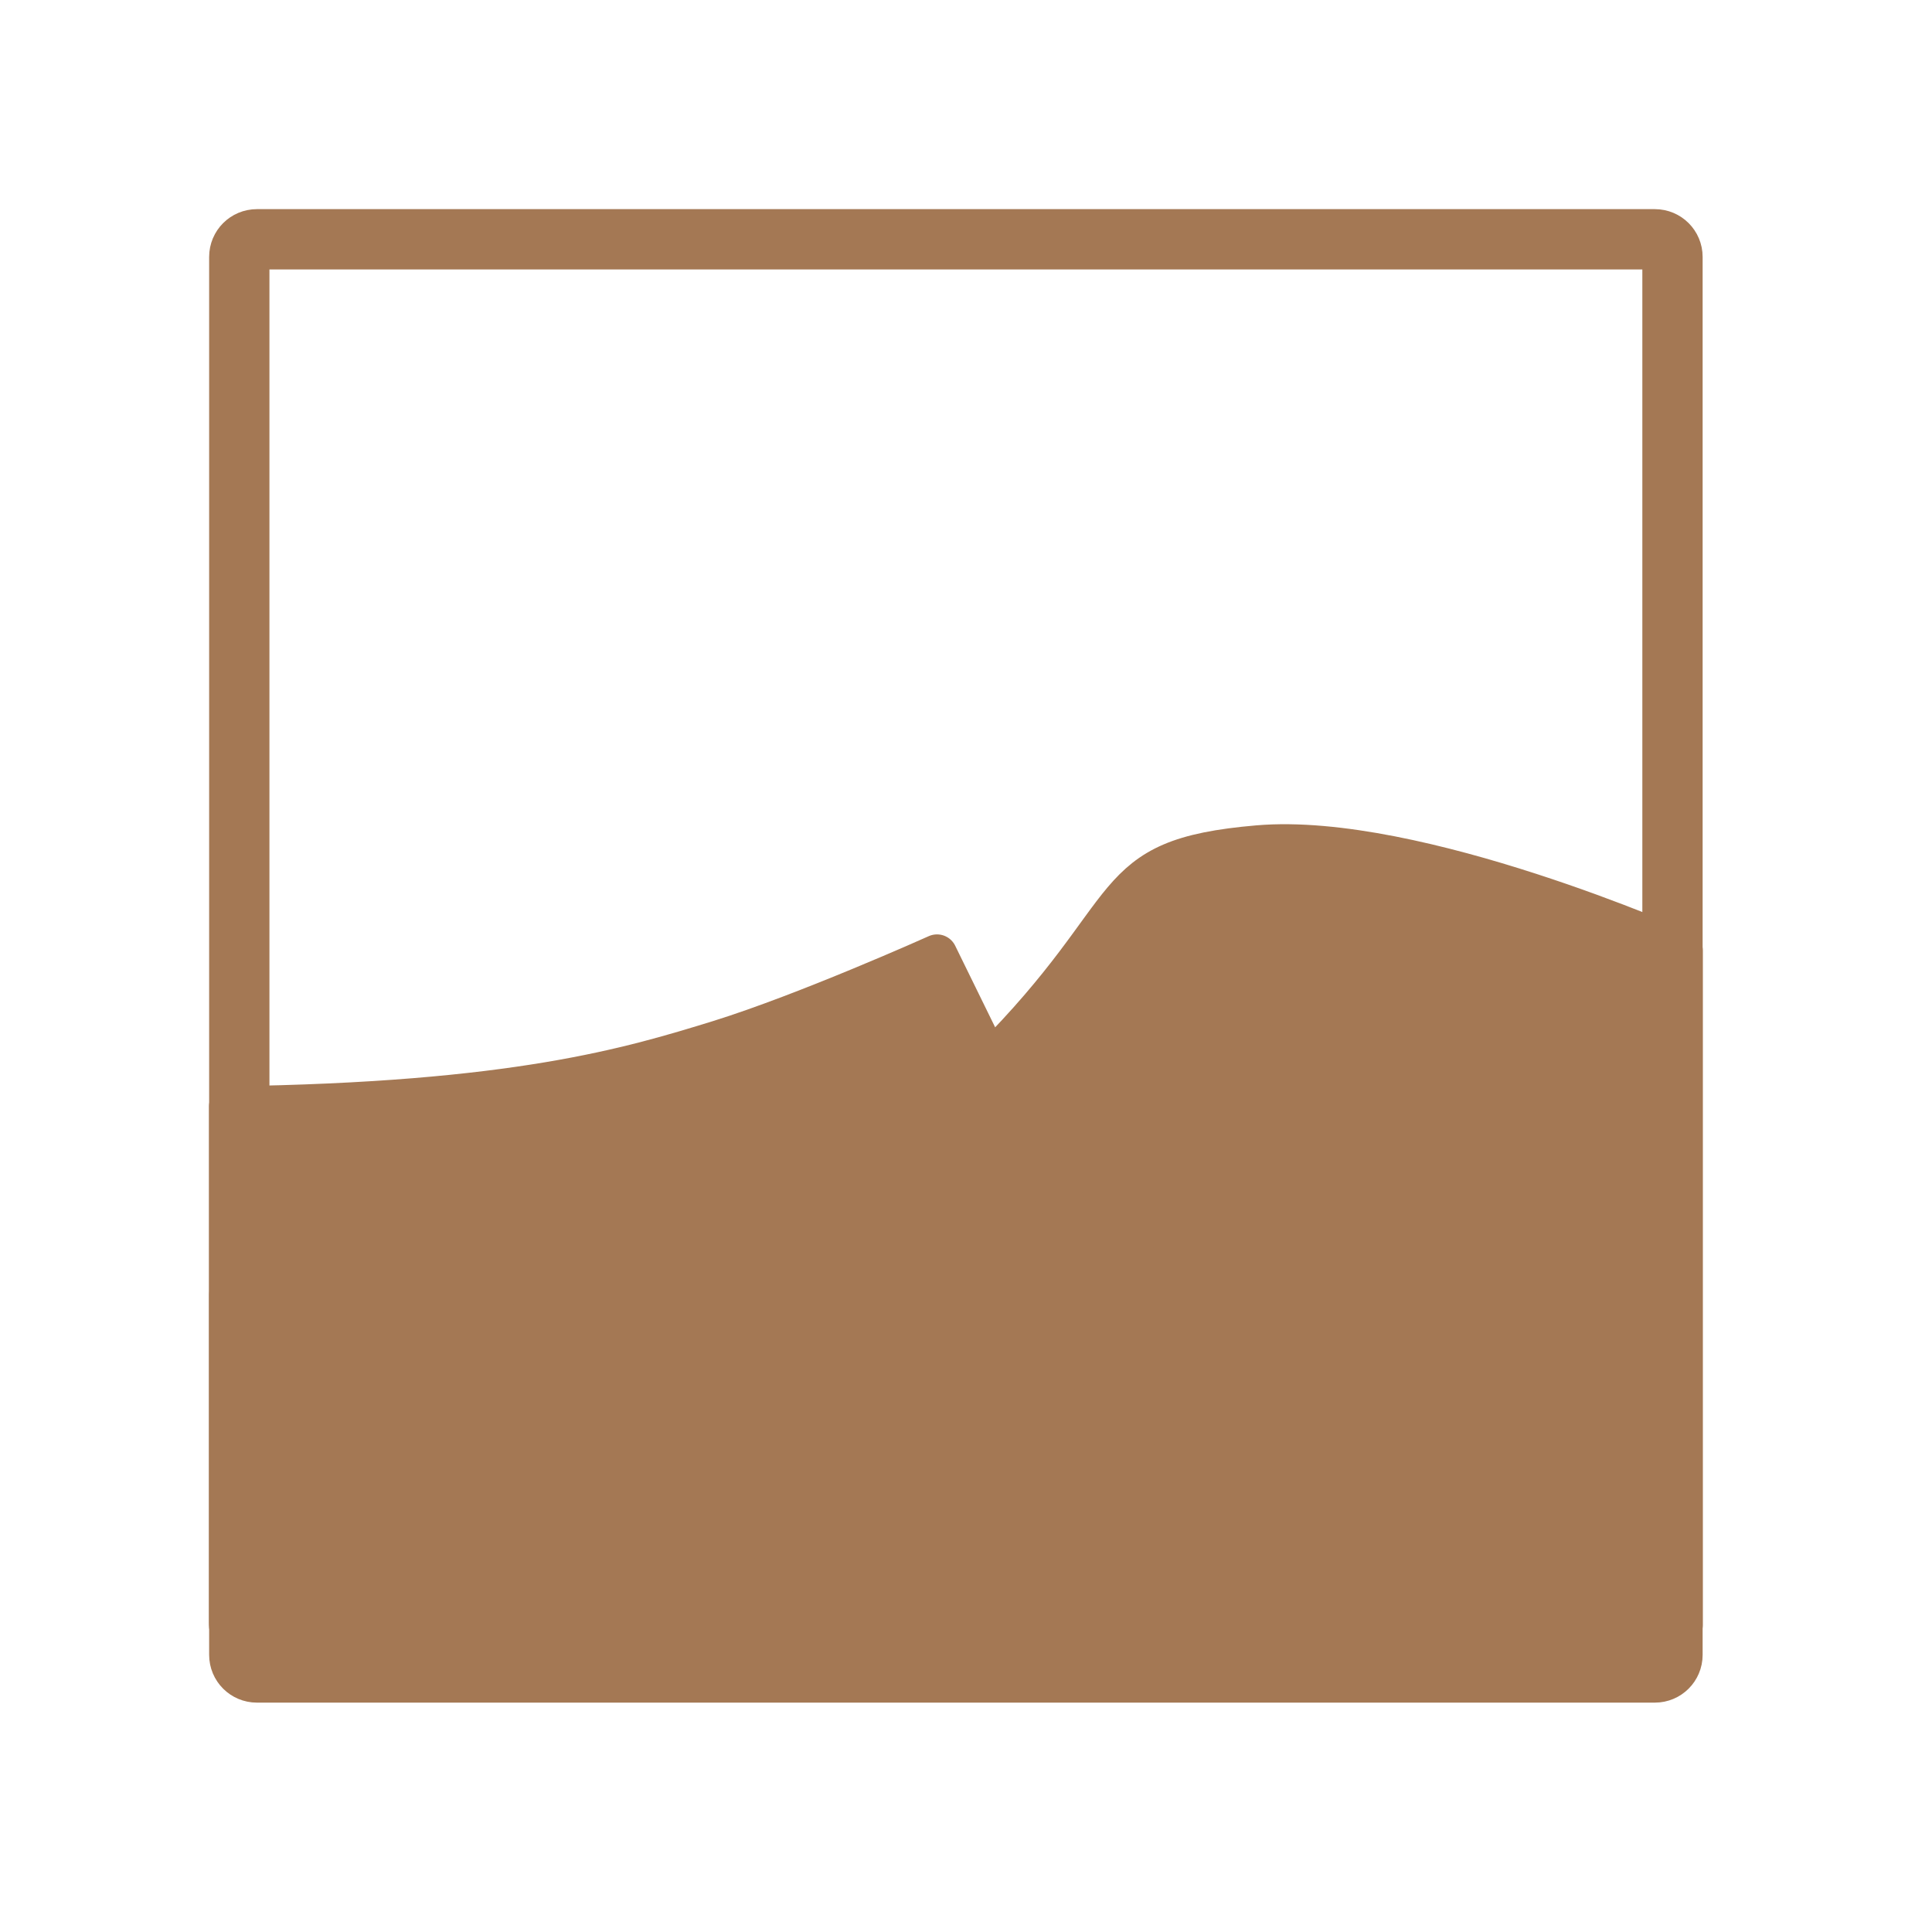
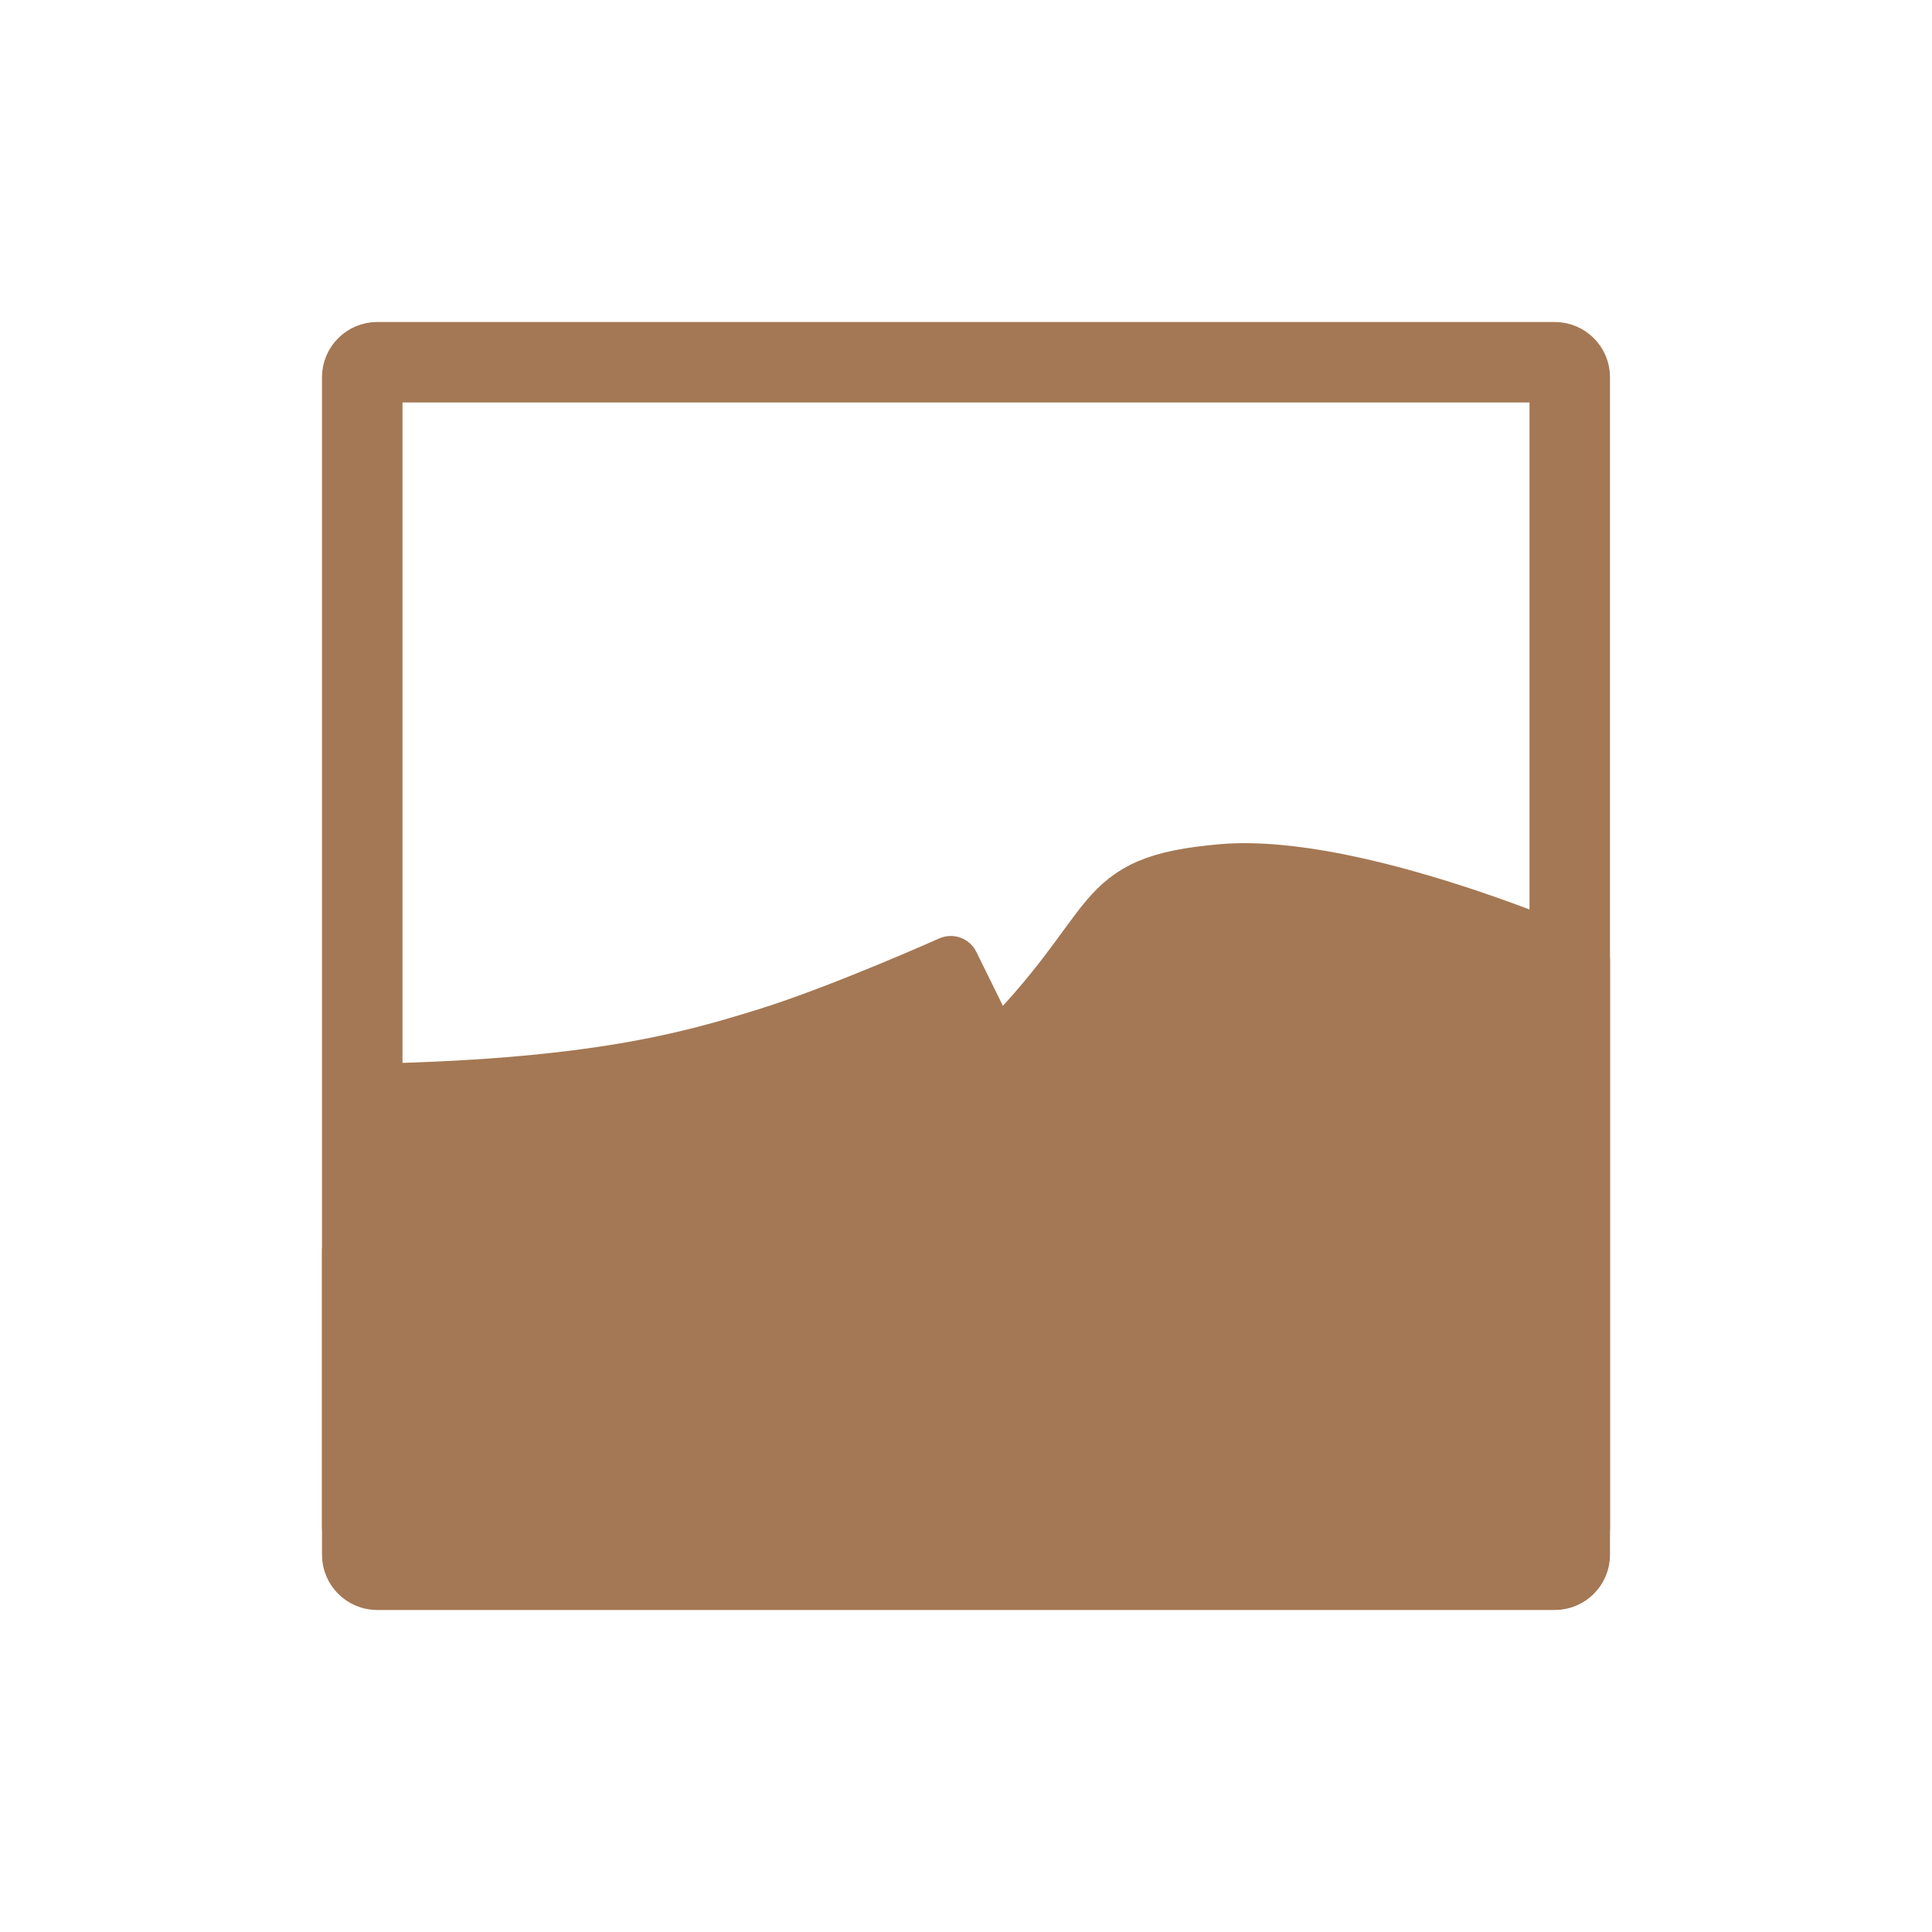
- <svg xmlns="http://www.w3.org/2000/svg" width="24" height="24" viewBox="0 0 24 24">
-   <g style="stroke:#a47854">
-     <g style="fill:#a47854;fill-rule:evenodd;stroke-linejoin:round">
-       <path style="stroke-width:5.418" d="M 30.694 148.166 C 69.009 147.661 84.504 142.945 96.251 139.324 C 108.04 135.661 125.472 127.829 125.472 127.829 L 169.471 217.638 L 30.694 217.638 Z " transform="scale(.09277)" />
-       <path style="stroke-width:6.123" d="M 157.303 182.06 C 157.303 182.06 137.513 193.049 131.829 195.828 C 123.956 199.618 110.44 209.933 86.693 217.302 L 31.073 217.302 L 31.073 173.387 C 63.199 172.376 86.356 171.408 100.756 165.387 C 115.114 159.324 142.229 145.303 142.229 145.303 Z " transform="scale(.09277)" />
-       <path style="stroke-width:5.418" d="M 132.545 142.187 C 153.387 121.303 147.324 115.03 168.46 113.219 C 189.639 111.409 225.301 127.282 225.301 127.282 L 225.301 217.596 L 169.471 217.596 Z " transform="scale(.09277)" />
-       <path style="stroke-width:6.123" d="M 224.586 184.123 C 224.586 184.123 219.617 181.471 213.175 178.734 C 206.775 176.081 201.639 174.776 190.06 178.06 C 182.229 180.334 175.702 185.302 162.355 195.323 L 145.219 152.334 C 158.524 140.334 169.008 131.914 182.355 130.903 C 195.744 129.893 206.775 132.25 213.512 135.577 C 220.165 138.903 223.954 141.261 223.954 141.261 Z " transform="scale(.09277)" />
-     </g>
-     <path style="fill:none;stroke-linecap:round;stroke-width:8.073" d="M 34.399 32.042 L 221.596 32.042 C 222.902 32.042 223.954 33.094 223.954 34.399 L 223.954 221.596 C 223.954 222.902 222.902 223.954 221.596 223.954 L 34.399 223.954 C 33.094 223.954 32.042 222.902 32.042 221.596 L 32.042 34.399 C 32.042 33.094 33.094 32.042 34.399 32.042 Z " transform="scale(.09277)" />
+ <svg xmlns="http://www.w3.org/2000/svg" width="24" height="24" viewBox="0 0 24 24" id="svg2" version="1.1">
+   <defs id="defs20" />
+   <g id="g6" style="fill:#a47854;fill-rule:evenodd;stroke:#a47854;stroke-width:1.66;stroke-linejoin:round" transform="matrix(0.6346034,0,0,0.6313864,1.962271,1.994594)">
+     <path id="path8" transform="scale(0.1237,0.1237)" d="m 30.726,148.197 c 38.273,-0.537 53.778,-5.242 65.525,-8.874 11.779,-3.663 29.21,-11.495 29.21,-11.495 l 44.02,89.841 -138.756,0 z" style="stroke-width:8.993" />
+     <path id="path10" transform="scale(0.1237,0.1237)" d="m 157.292,182.081 c 0,0 -19.768,10.958 -25.452,13.737 -7.863,3.821 -21.41,14.116 -45.157,21.473 l -55.641,0 0,-43.894 c 32.147,-1.011 55.294,-1.989 69.694,-8.021 14.368,-6.031 41.462,-20.084 41.462,-20.084 z" style="stroke-width:10.164" />
+     <path id="path12" transform="scale(0.1237,0.1237)" d="m 132.535,142.198 c 20.842,-20.905 14.779,-27.157 35.936,-28.989 21.158,-1.8 56.81,14.084 56.81,14.084 l 0,90.314 -55.799,0 z" style="stroke-width:8.993" />
+     <path id="path14" transform="scale(0.1237,0.1237)" d="m 224.617,184.102 c 0,0 -4.989,-2.621 -11.463,-5.368 -6.379,-2.653 -11.495,-3.979 -23.084,-0.663 -7.831,2.242 -14.368,7.231 -27.726,17.273 l -17.116,-43.041 c 13.295,-11.968 23.779,-20.4 37.136,-21.41 13.389,-1.011 24.41,1.358 31.136,4.674 6.695,3.347 10.452,5.684 10.452,5.684 z" style="stroke-width:10.164" />
  </g>
+   <path id="path16" d="m 4.685,4.5 14.63,0 c 0.101,0 0.185,0.084 0.185,0.185 l 0,14.63 C 19.5,19.416 19.416,19.5 19.315,19.5 l -14.63,0 C 4.584,19.5 4.5,19.416 4.5,19.315 l 0,-14.63 c 0,-0.101 0.084,-0.185 0.185,-0.185 z" style="fill:none;stroke:#a47854;stroke-width:1;stroke-linecap:round;stroke-miterlimit:4;stroke-dasharray:none" />
</svg>
